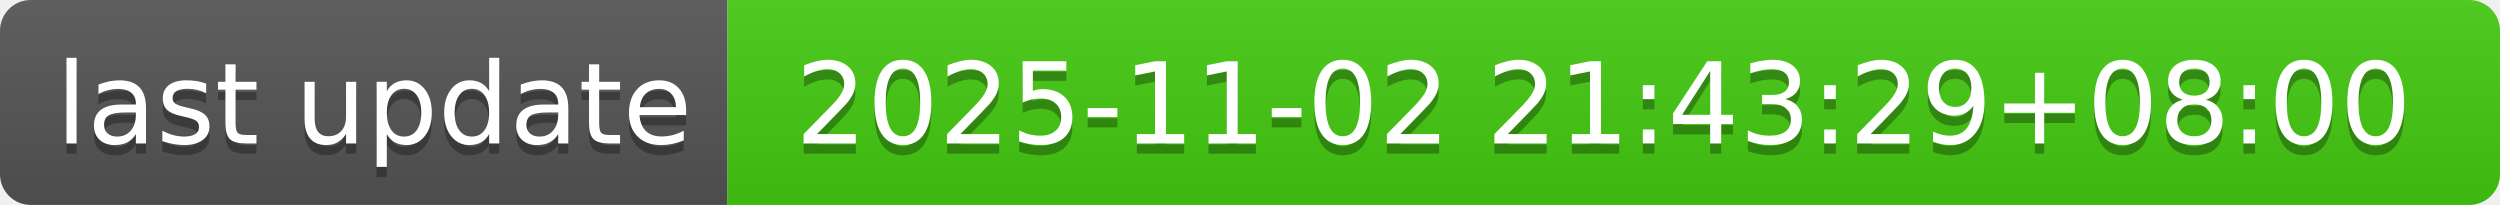
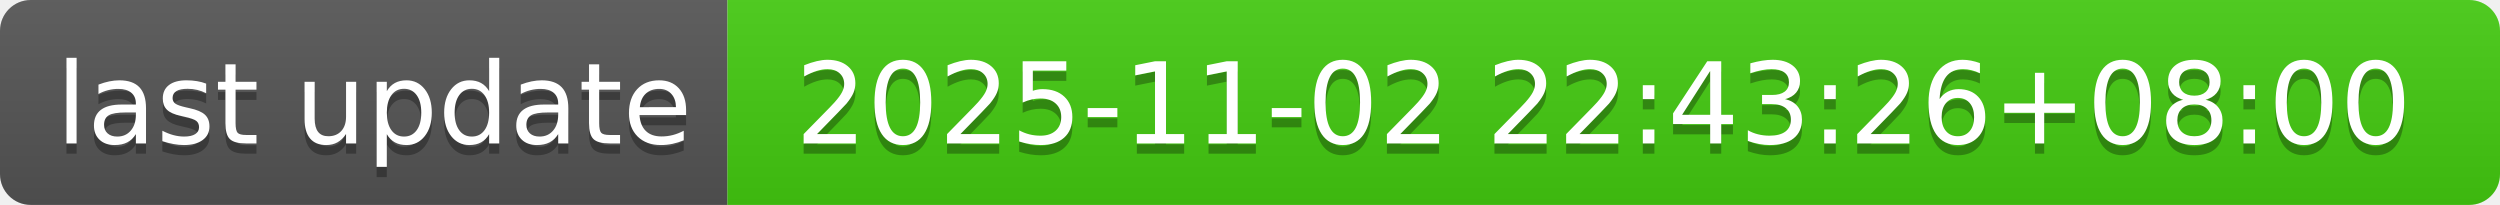
- <svg xmlns="http://www.w3.org/2000/svg" width="244" height="20" role="img" aria-label="last update: 2025-11-02 21:43:29+08:00">
+ <svg xmlns="http://www.w3.org/2000/svg" width="244" height="20" role="img" aria-label="last update: 2025-11-02 22:43:26+08:00">
  <linearGradient id="s" x2="0" y2="100%">
    <stop offset="0" stop-color="#bbb" stop-opacity=".1" />
    <stop offset="1" stop-opacity=".1" />
  </linearGradient>
  <clipPath id="r">
    <rect width="244" height="20" rx="3" fill="#fff" />
  </clipPath>
  <g clip-path="url(#r)">
    <rect width="71" height="20" fill="#555" />
    <rect x="71" width="173" height="20" fill="#4c1" />
    <rect width="244" height="20" fill="url(#s)" />
  </g>
  <g fill="#fff" text-anchor="middle" font-family="Verdana,Geneva,DejaVu Sans,sans-serif" text-rendering="geometricPrecision" font-size="110">
    <text aria-hidden="true" x="365" y="150" fill="#010101" fill-opacity=".3" transform="scale(.1)" textLength="610">last update</text>
    <text x="365" y="140" transform="scale(.1)" fill="#fff" textLength="610">last update</text>
-     <text aria-hidden="true" x="1565" y="150" fill="#010101" fill-opacity=".3" transform="scale(.1)" textLength="1630">2025-11-02 21:43:29+08:00</text>
-     <text x="1565" y="140" transform="scale(.1)" fill="#fff" textLength="1630">2025-11-02 21:43:29+08:00</text>
+     <text aria-hidden="true" x="1565" y="150" fill="#010101" fill-opacity=".3" transform="scale(.1)" textLength="1630">2025-11-02 22:43:26+08:00</text>
+     <text x="1565" y="140" transform="scale(.1)" fill="#fff" textLength="1630">2025-11-02 22:43:26+08:00</text>
  </g>
</svg>
